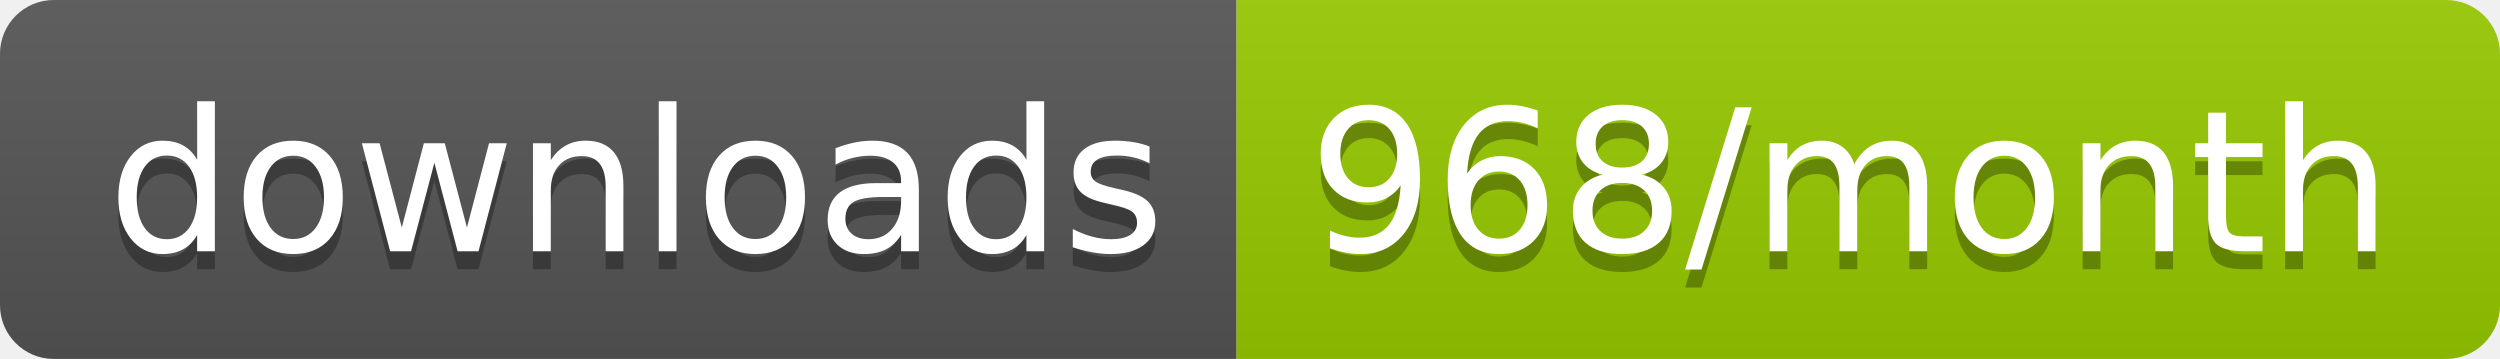
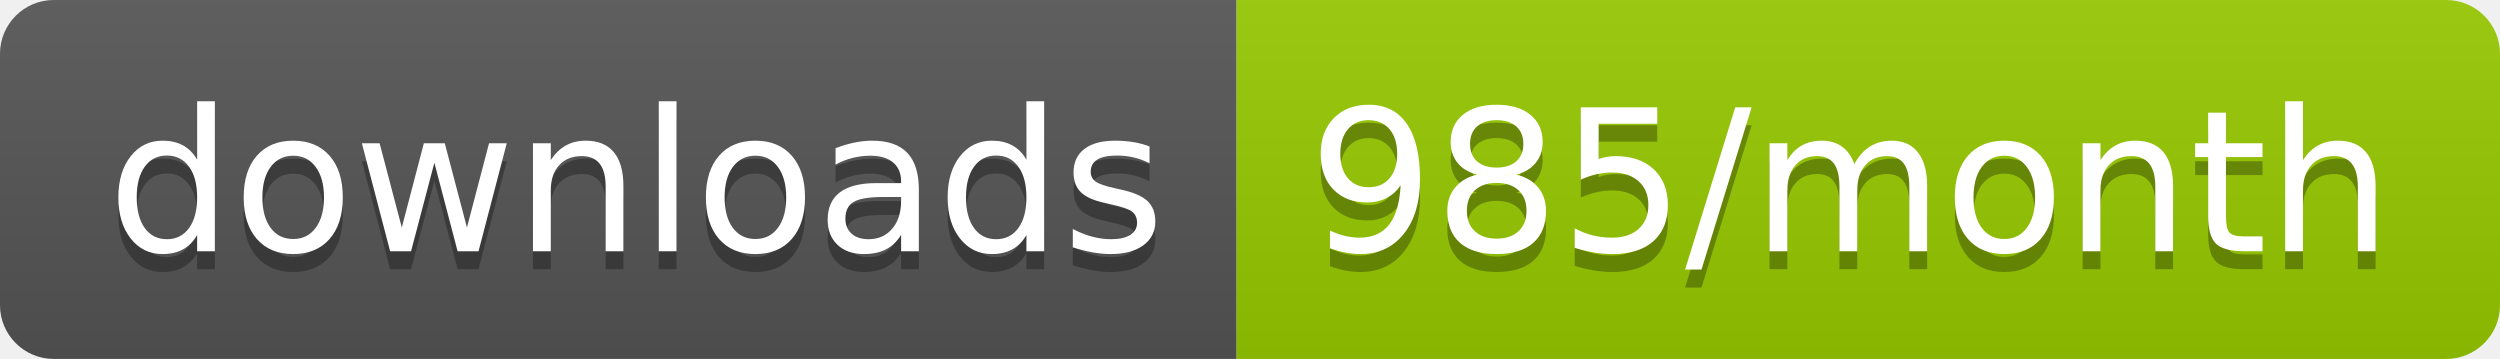
<svg xmlns="http://www.w3.org/2000/svg" width="139.3" height="20">
  <linearGradient id="smooth" x2="0" y2="100%">
    <stop offset="0" stop-color="#bbb" stop-opacity=".1" />
    <stop offset="1" stop-opacity=".1" />
  </linearGradient>
  <clipPath id="round">
    <rect width="139.3" height="20" rx="3" fill="#fff" />
  </clipPath>
  <g clip-path="url(#round)">
    <rect width="68.9" height="20" fill="#555" />
    <rect x="68.9" width="70.4" height="20" fill="#97CA00" />
    <rect width="139.3" height="20" fill="url(#smooth)" />
  </g>
  <g fill="#fff" text-anchor="middle" font-family="DejaVu Sans,Verdana,Geneva,sans-serif" font-size="110">
    <text x="354.5" y="150" fill="#010101" fill-opacity=".3" transform="scale(0.1)" textLength="589.0" lengthAdjust="spacing">downloads</text>
    <text x="354.5" y="140" transform="scale(0.1)" textLength="589.0" lengthAdjust="spacing">downloads</text>
-     <text x="1031.0" y="150" fill="#010101" fill-opacity=".3" transform="scale(0.1)" textLength="604.0" lengthAdjust="spacing">968/month</text>
-     <text x="1031.0" y="140" transform="scale(0.1)" textLength="604.0" lengthAdjust="spacing">968/month</text>
+     <text x="1031.0" y="150" fill="#010101" fill-opacity=".3" transform="scale(0.1)" textLength="604.0" lengthAdjust="spacing">985/month</text>
+     <text x="1031.0" y="140" transform="scale(0.1)" textLength="604.0" lengthAdjust="spacing">985/month</text>
  </g>
</svg>
